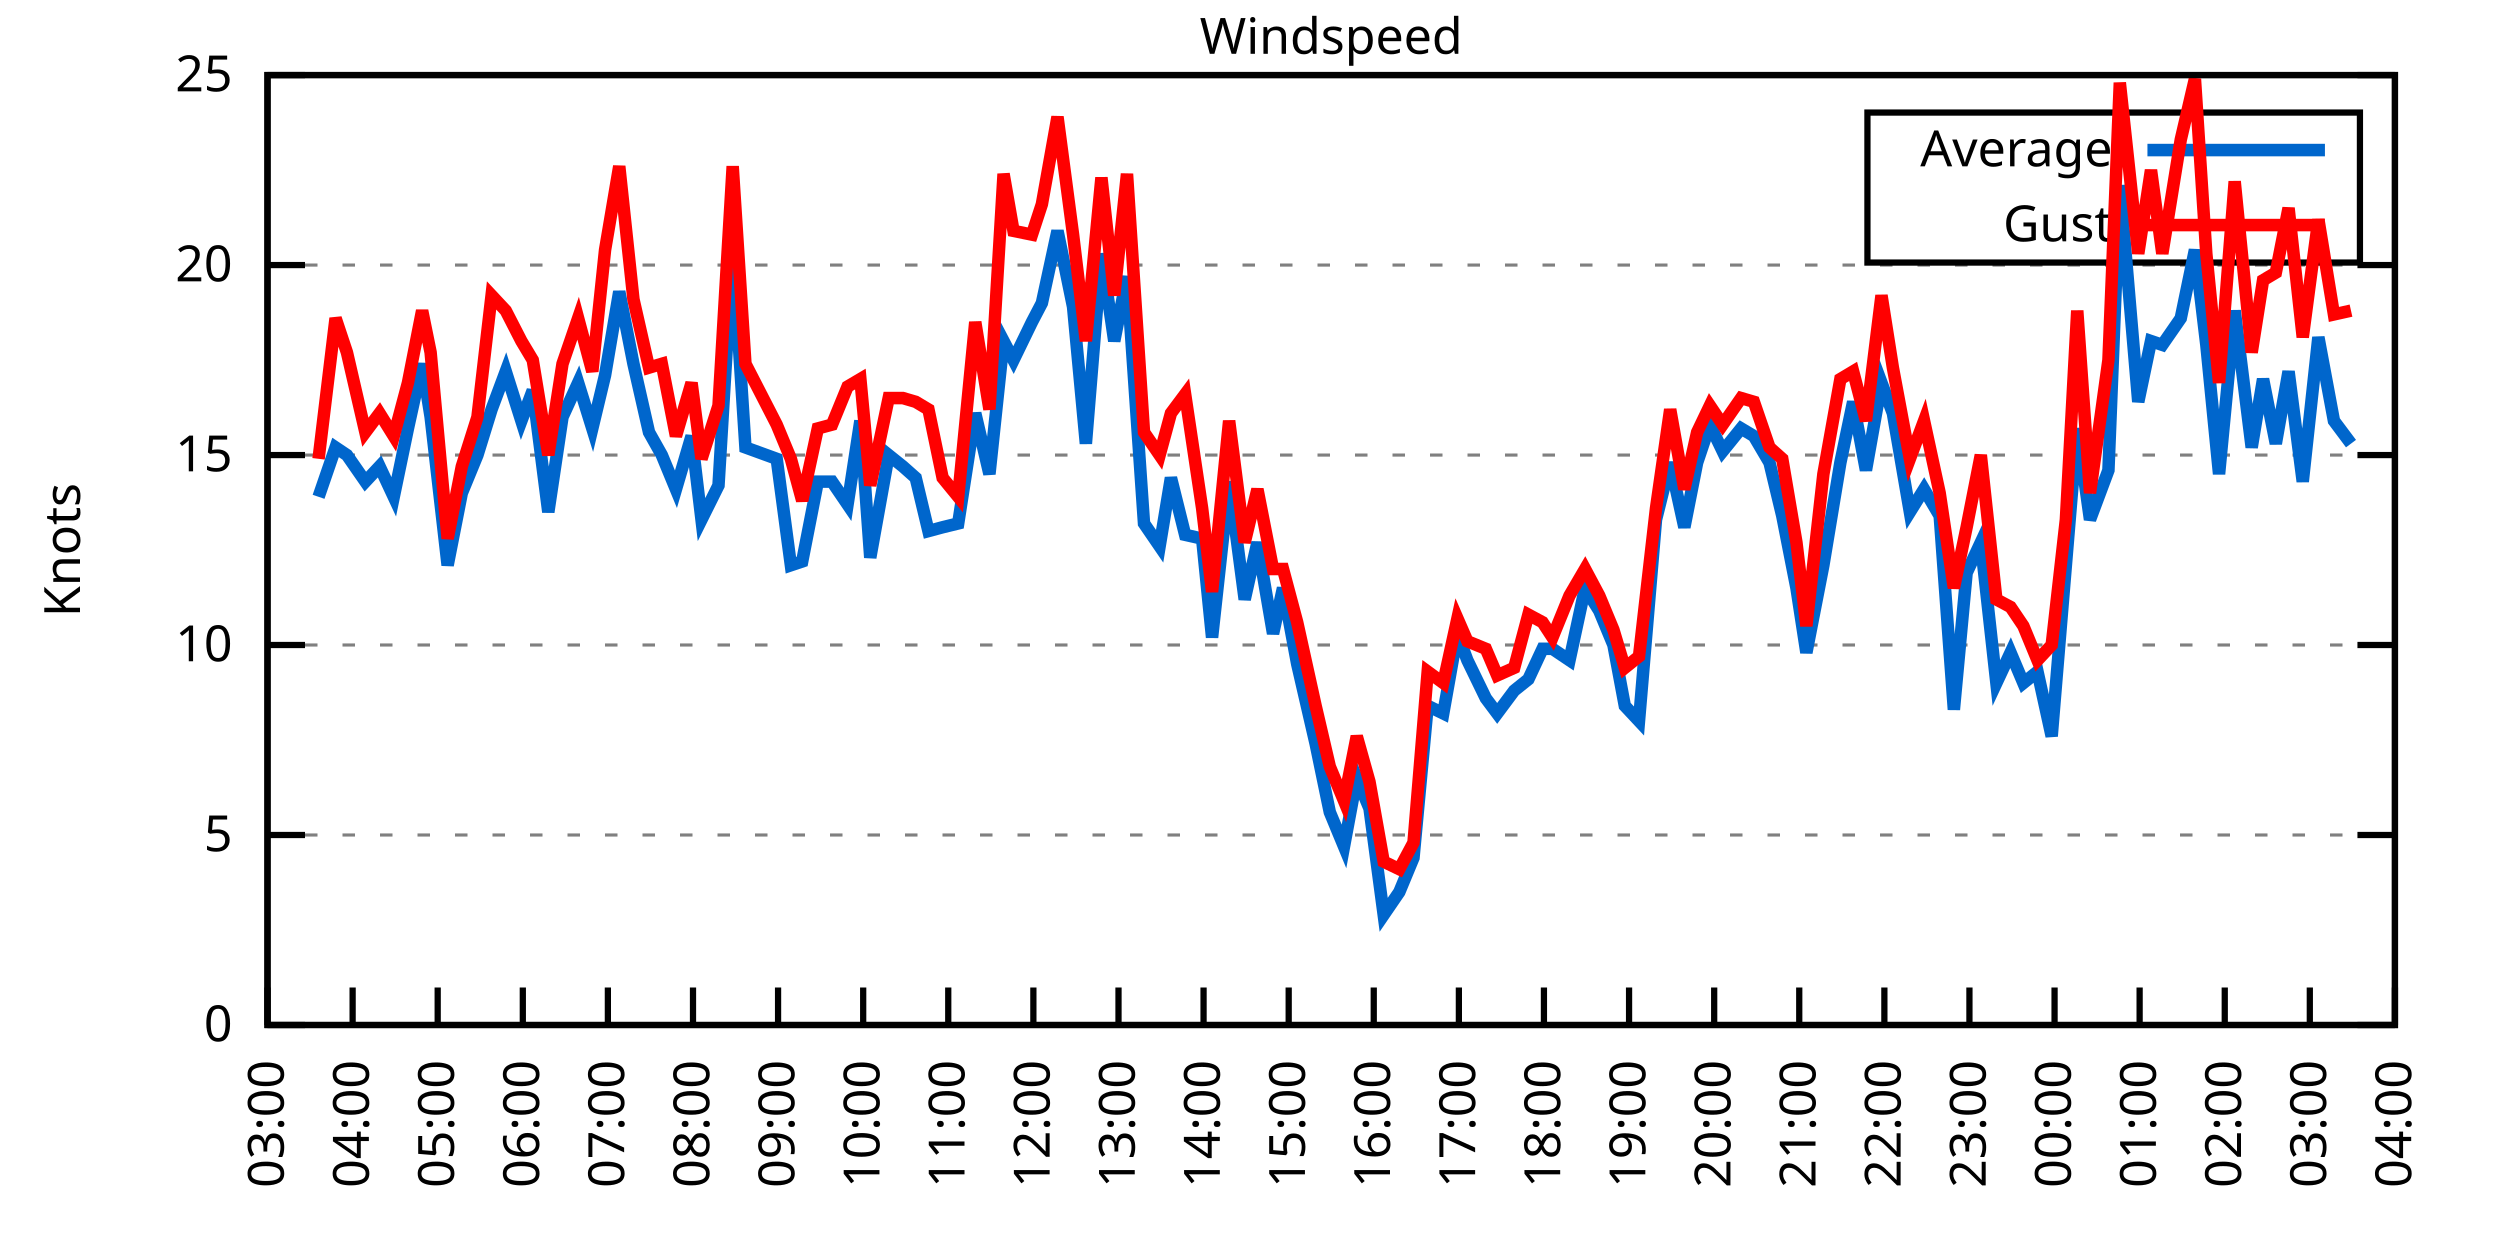
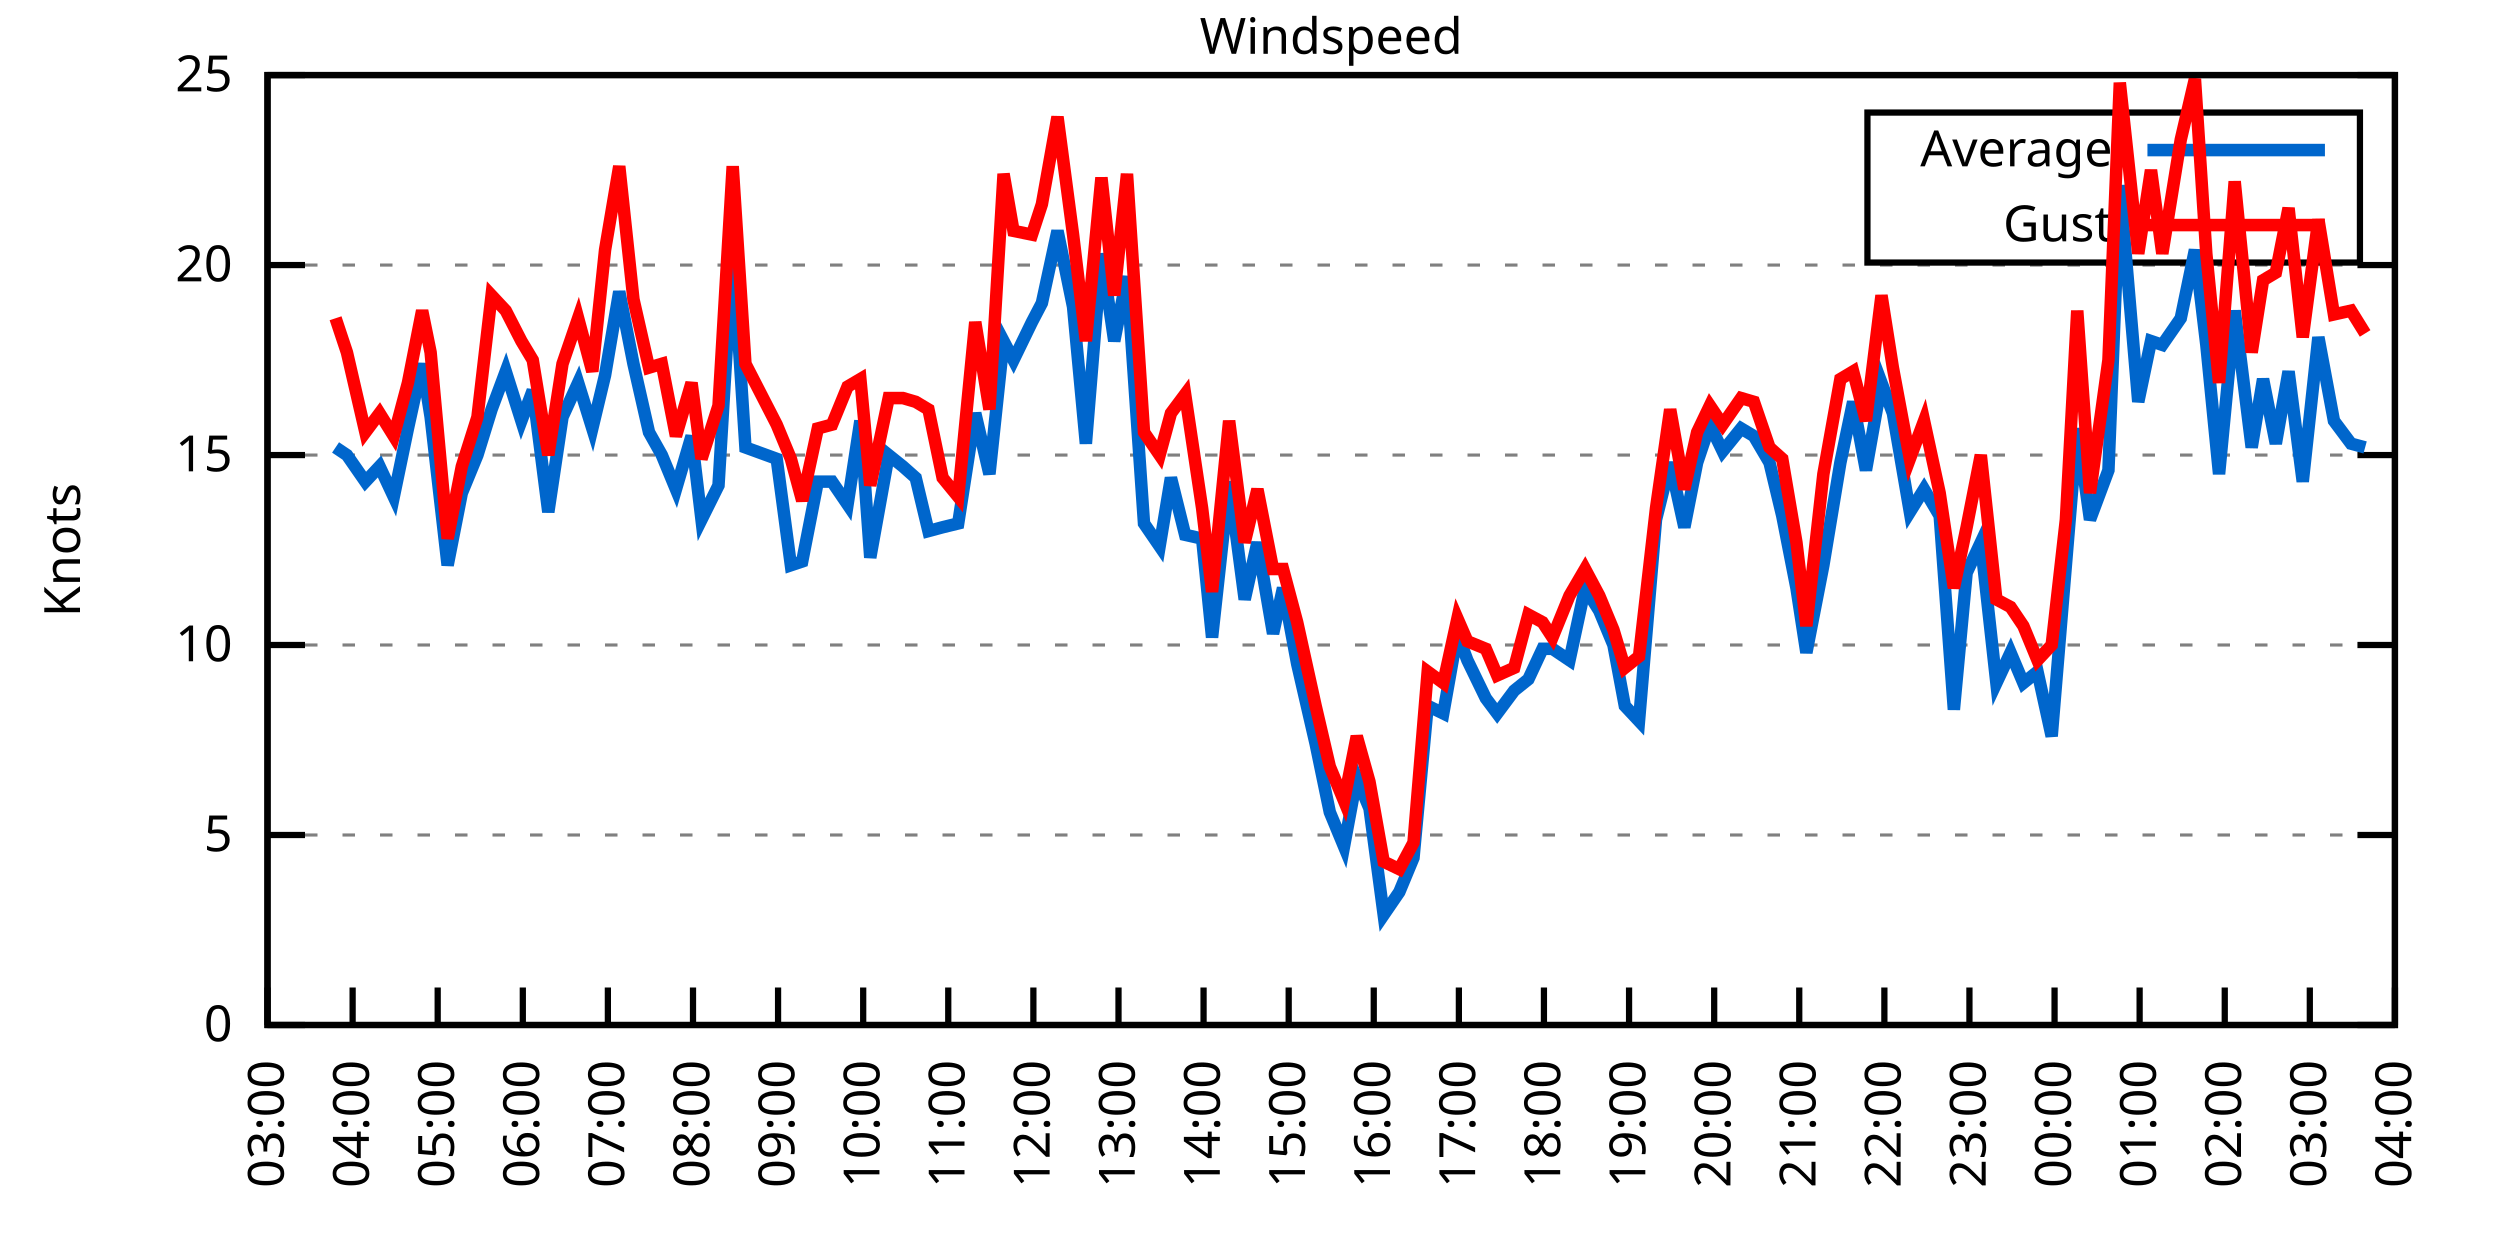
<svg xmlns="http://www.w3.org/2000/svg" xmlns:xlink="http://www.w3.org/1999/xlink" width="400" height="200" viewBox="0 0 400 200">
  <g id="gnuplot_canvas">
    <rect x="0" y="0" width="400" height="200" fill="none" />
    <defs>
      <circle id="gpDot" r="0.5" stroke-width="0.5" stroke="currentColor" />
      <path id="gpPt0" stroke-width="0.333" stroke="currentColor" d="M-1,0 h2 M0,-1 v2" />
      <path id="gpPt1" stroke-width="0.333" stroke="currentColor" d="M-1,-1 L1,1 M1,-1 L-1,1" />
      <path id="gpPt2" stroke-width="0.333" stroke="currentColor" d="M-1,0 L1,0 M0,-1 L0,1 M-1,-1 L1,1 M-1,1 L1,-1" />
      <rect id="gpPt3" stroke-width="0.333" stroke="currentColor" x="-1" y="-1" width="2" height="2" />
      <rect id="gpPt4" stroke-width="0.333" stroke="currentColor" fill="currentColor" x="-1" y="-1" width="2" height="2" />
      <circle id="gpPt5" stroke-width="0.333" stroke="currentColor" cx="0" cy="0" r="1" />
      <use xlink:href="#gpPt5" id="gpPt6" fill="currentColor" stroke="none" />
      <path id="gpPt7" stroke-width="0.333" stroke="currentColor" d="M0,-1.33 L-1.33,0.67 L1.33,0.67 z" />
      <use xlink:href="#gpPt7" id="gpPt8" fill="currentColor" stroke="none" />
      <use xlink:href="#gpPt7" id="gpPt9" stroke="currentColor" transform="rotate(180)" />
      <use xlink:href="#gpPt9" id="gpPt10" fill="currentColor" stroke="none" />
      <use xlink:href="#gpPt3" id="gpPt11" stroke="currentColor" transform="rotate(45)" />
      <use xlink:href="#gpPt11" id="gpPt12" fill="currentColor" stroke="none" />
      <path id="gpPt13" stroke-width="0.333" stroke="currentColor" d="M0,1.330 L1.265,0.411 L0.782,-1.067 L-0.782,-1.076 L-1.265,0.411 z" />
      <use xlink:href="#gpPt13" id="gpPt14" fill="currentColor" stroke="none" />
      <filter id="textbox" filterUnits="objectBoundingBox" x="0" y="0" height="1" width="1">
        <feFlood flood-color="white" flood-opacity="1" result="bgnd" />
        <feComposite in="SourceGraphic" in2="bgnd" operator="atop" />
      </filter>
      <filter id="greybox" filterUnits="objectBoundingBox" x="0" y="0" height="1" width="1">
        <feFlood flood-color="lightgrey" flood-opacity="1" result="grey" />
        <feComposite in="SourceGraphic" in2="grey" operator="atop" />
      </filter>
    </defs>
    <g fill="none" color="white" stroke="currentColor" stroke-width="1.00" stroke-linecap="butt" stroke-linejoin="miter">
</g>
    <g fill="none" color="black" stroke="currentColor" stroke-width="1.00" stroke-linecap="butt" stroke-linejoin="miter">
      <g stroke="none" shape-rendering="crispEdges">
        <polygon fill="rgb(255, 255, 255)" points="42.80,164.00 383.18,164.00 383.18,12.02 42.80,12.02 " />
      </g>
    </g>
    <g fill="none" color="black" stroke="currentColor" stroke-width="1.00" stroke-linecap="butt" stroke-linejoin="miter">
</g>
    <g fill="none" color="black" stroke="black" stroke-width="0.50" stroke-linecap="butt" stroke-linejoin="miter">
</g>
    <g fill="none" color="gray" stroke="currentColor" stroke-width="0.50" stroke-linecap="butt" stroke-linejoin="miter">
      <path stroke="gray" stroke-dasharray="2,4" class="gridline" d="M42.80,164.00 L383.19,164.00  " />
    </g>
    <g fill="none" color="gray" stroke="gray" stroke-width="1.00" stroke-linecap="butt" stroke-linejoin="miter">
</g>
    <g fill="none" color="black" stroke="currentColor" stroke-width="1.00" stroke-linecap="butt" stroke-linejoin="miter">
      <path stroke="black" d="M42.80,164.00 L48.80,164.00 M383.19,164.00 L377.19,164.00  " />
      <g transform="translate(37.20,166.60)" stroke="none" fill="black" font-family="Sans" font-size="8.00" text-anchor="end">
        <text>
          <tspan font-family="Sans"> 0</tspan>
        </text>
      </g>
    </g>
    <g fill="none" color="black" stroke="currentColor" stroke-width="1.00" stroke-linecap="butt" stroke-linejoin="miter">
</g>
    <g fill="none" color="black" stroke="black" stroke-width="0.50" stroke-linecap="butt" stroke-linejoin="miter">
</g>
    <g fill="none" color="gray" stroke="currentColor" stroke-width="0.50" stroke-linecap="butt" stroke-linejoin="miter">
      <path stroke="gray" stroke-dasharray="2,4" class="gridline" d="M42.80,133.60 L383.19,133.60  " />
    </g>
    <g fill="none" color="gray" stroke="gray" stroke-width="1.00" stroke-linecap="butt" stroke-linejoin="miter">
</g>
    <g fill="none" color="black" stroke="currentColor" stroke-width="1.00" stroke-linecap="butt" stroke-linejoin="miter">
      <path stroke="black" d="M42.80,133.60 L48.80,133.60 M383.19,133.60 L377.19,133.60  " />
      <g transform="translate(37.20,136.20)" stroke="none" fill="black" font-family="Sans" font-size="8.00" text-anchor="end">
        <text>
          <tspan font-family="Sans"> 5</tspan>
        </text>
      </g>
    </g>
    <g fill="none" color="black" stroke="currentColor" stroke-width="1.00" stroke-linecap="butt" stroke-linejoin="miter">
</g>
    <g fill="none" color="black" stroke="black" stroke-width="0.50" stroke-linecap="butt" stroke-linejoin="miter">
</g>
    <g fill="none" color="gray" stroke="currentColor" stroke-width="0.50" stroke-linecap="butt" stroke-linejoin="miter">
      <path stroke="gray" stroke-dasharray="2,4" class="gridline" d="M42.80,103.20 L383.19,103.20  " />
    </g>
    <g fill="none" color="gray" stroke="gray" stroke-width="1.00" stroke-linecap="butt" stroke-linejoin="miter">
</g>
    <g fill="none" color="black" stroke="currentColor" stroke-width="1.00" stroke-linecap="butt" stroke-linejoin="miter">
      <path stroke="black" d="M42.80,103.20 L48.80,103.20 M383.19,103.20 L377.19,103.20  " />
      <g transform="translate(37.20,105.80)" stroke="none" fill="black" font-family="Sans" font-size="8.00" text-anchor="end">
        <text>
          <tspan font-family="Sans"> 10</tspan>
        </text>
      </g>
    </g>
    <g fill="none" color="black" stroke="currentColor" stroke-width="1.00" stroke-linecap="butt" stroke-linejoin="miter">
</g>
    <g fill="none" color="black" stroke="black" stroke-width="0.50" stroke-linecap="butt" stroke-linejoin="miter">
</g>
    <g fill="none" color="gray" stroke="currentColor" stroke-width="0.50" stroke-linecap="butt" stroke-linejoin="miter">
      <path stroke="gray" stroke-dasharray="2,4" class="gridline" d="M42.80,72.81 L383.19,72.81  " />
    </g>
    <g fill="none" color="gray" stroke="gray" stroke-width="1.00" stroke-linecap="butt" stroke-linejoin="miter">
</g>
    <g fill="none" color="black" stroke="currentColor" stroke-width="1.00" stroke-linecap="butt" stroke-linejoin="miter">
      <path stroke="black" d="M42.80,72.81 L48.80,72.81 M383.19,72.81 L377.19,72.81  " />
      <g transform="translate(37.20,75.41)" stroke="none" fill="black" font-family="Sans" font-size="8.00" text-anchor="end">
        <text>
          <tspan font-family="Sans"> 15</tspan>
        </text>
      </g>
    </g>
    <g fill="none" color="black" stroke="currentColor" stroke-width="1.00" stroke-linecap="butt" stroke-linejoin="miter">
</g>
    <g fill="none" color="black" stroke="black" stroke-width="0.50" stroke-linecap="butt" stroke-linejoin="miter">
</g>
    <g fill="none" color="gray" stroke="currentColor" stroke-width="0.50" stroke-linecap="butt" stroke-linejoin="miter">
      <path stroke="gray" stroke-dasharray="2,4" class="gridline" d="M42.80,42.41 L383.19,42.41  " />
    </g>
    <g fill="none" color="gray" stroke="gray" stroke-width="1.00" stroke-linecap="butt" stroke-linejoin="miter">
</g>
    <g fill="none" color="black" stroke="currentColor" stroke-width="1.00" stroke-linecap="butt" stroke-linejoin="miter">
      <path stroke="black" d="M42.80,42.41 L48.80,42.41 M383.19,42.41 L377.19,42.41  " />
      <g transform="translate(37.20,45.01)" stroke="none" fill="black" font-family="Sans" font-size="8.00" text-anchor="end">
        <text>
          <tspan font-family="Sans"> 20</tspan>
        </text>
      </g>
    </g>
    <g fill="none" color="black" stroke="currentColor" stroke-width="1.00" stroke-linecap="butt" stroke-linejoin="miter">
</g>
    <g fill="none" color="black" stroke="black" stroke-width="0.50" stroke-linecap="butt" stroke-linejoin="miter">
</g>
    <g fill="none" color="gray" stroke="currentColor" stroke-width="0.50" stroke-linecap="butt" stroke-linejoin="miter">
      <path stroke="gray" stroke-dasharray="2,4" class="gridline" d="M42.80,12.01 L383.19,12.01  " />
    </g>
    <g fill="none" color="gray" stroke="gray" stroke-width="1.00" stroke-linecap="butt" stroke-linejoin="miter">
</g>
    <g fill="none" color="black" stroke="currentColor" stroke-width="1.00" stroke-linecap="butt" stroke-linejoin="miter">
      <path stroke="black" d="M42.80,12.01 L48.80,12.01 M383.19,12.01 L377.19,12.01  " />
      <g transform="translate(37.20,14.61)" stroke="none" fill="black" font-family="Sans" font-size="8.00" text-anchor="end">
        <text>
          <tspan font-family="Sans"> 25</tspan>
        </text>
      </g>
    </g>
    <g fill="none" color="black" stroke="currentColor" stroke-width="1.00" stroke-linecap="butt" stroke-linejoin="miter">
      <path stroke="black" d="M42.80,164.00 L42.80,158.00  " />
      <g transform="translate(45.40,169.60) rotate(270.00)" stroke="none" fill="black" font-family="Sans" font-size="8.00" text-anchor="end">
        <text>
          <tspan font-family="Sans">03:00</tspan>
        </text>
      </g>
    </g>
    <g fill="none" color="black" stroke="currentColor" stroke-width="1.00" stroke-linecap="butt" stroke-linejoin="miter">
      <path stroke="black" d="M56.42,164.00 L56.42,158.00  " />
      <g transform="translate(59.02,169.60) rotate(270.00)" stroke="none" fill="black" font-family="Sans" font-size="8.00" text-anchor="end">
        <text>
          <tspan font-family="Sans">04:00</tspan>
        </text>
      </g>
    </g>
    <g fill="none" color="black" stroke="currentColor" stroke-width="1.00" stroke-linecap="butt" stroke-linejoin="miter">
      <path stroke="black" d="M70.03,164.00 L70.03,158.00  " />
      <g transform="translate(72.63,169.60) rotate(270.00)" stroke="none" fill="black" font-family="Sans" font-size="8.00" text-anchor="end">
        <text>
          <tspan font-family="Sans">05:00</tspan>
        </text>
      </g>
    </g>
    <g fill="none" color="black" stroke="currentColor" stroke-width="1.00" stroke-linecap="butt" stroke-linejoin="miter">
      <path stroke="black" d="M83.65,164.00 L83.65,158.00  " />
      <g transform="translate(86.25,169.60) rotate(270.00)" stroke="none" fill="black" font-family="Sans" font-size="8.00" text-anchor="end">
        <text>
          <tspan font-family="Sans">06:00</tspan>
        </text>
      </g>
    </g>
    <g fill="none" color="black" stroke="currentColor" stroke-width="1.00" stroke-linecap="butt" stroke-linejoin="miter">
      <path stroke="black" d="M97.26,164.00 L97.26,158.00  " />
      <g transform="translate(99.86,169.60) rotate(270.00)" stroke="none" fill="black" font-family="Sans" font-size="8.00" text-anchor="end">
        <text>
          <tspan font-family="Sans">07:00</tspan>
        </text>
      </g>
    </g>
    <g fill="none" color="black" stroke="currentColor" stroke-width="1.00" stroke-linecap="butt" stroke-linejoin="miter">
      <path stroke="black" d="M110.88,164.00 L110.88,158.00  " />
      <g transform="translate(113.48,169.60) rotate(270.00)" stroke="none" fill="black" font-family="Sans" font-size="8.00" text-anchor="end">
        <text>
          <tspan font-family="Sans">08:00</tspan>
        </text>
      </g>
    </g>
    <g fill="none" color="black" stroke="currentColor" stroke-width="1.00" stroke-linecap="butt" stroke-linejoin="miter">
      <path stroke="black" d="M124.49,164.00 L124.49,158.00  " />
      <g transform="translate(127.09,169.60) rotate(270.00)" stroke="none" fill="black" font-family="Sans" font-size="8.00" text-anchor="end">
        <text>
          <tspan font-family="Sans">09:00</tspan>
        </text>
      </g>
    </g>
    <g fill="none" color="black" stroke="currentColor" stroke-width="1.00" stroke-linecap="butt" stroke-linejoin="miter">
      <path stroke="black" d="M138.11,164.00 L138.11,158.00  " />
      <g transform="translate(140.71,169.60) rotate(270.00)" stroke="none" fill="black" font-family="Sans" font-size="8.00" text-anchor="end">
        <text>
          <tspan font-family="Sans">10:00</tspan>
        </text>
      </g>
    </g>
    <g fill="none" color="black" stroke="currentColor" stroke-width="1.00" stroke-linecap="butt" stroke-linejoin="miter">
      <path stroke="black" d="M151.72,164.00 L151.72,158.00  " />
      <g transform="translate(154.32,169.60) rotate(270.00)" stroke="none" fill="black" font-family="Sans" font-size="8.00" text-anchor="end">
        <text>
          <tspan font-family="Sans">11:00</tspan>
        </text>
      </g>
    </g>
    <g fill="none" color="black" stroke="currentColor" stroke-width="1.00" stroke-linecap="butt" stroke-linejoin="miter">
      <path stroke="black" d="M165.34,164.00 L165.34,158.00  " />
      <g transform="translate(167.94,169.60) rotate(270.00)" stroke="none" fill="black" font-family="Sans" font-size="8.00" text-anchor="end">
        <text>
          <tspan font-family="Sans">12:00</tspan>
        </text>
      </g>
    </g>
    <g fill="none" color="black" stroke="currentColor" stroke-width="1.00" stroke-linecap="butt" stroke-linejoin="miter">
      <path stroke="black" d="M178.96,164.00 L178.96,158.00  " />
      <g transform="translate(181.56,169.60) rotate(270.00)" stroke="none" fill="black" font-family="Sans" font-size="8.00" text-anchor="end">
        <text>
          <tspan font-family="Sans">13:00</tspan>
        </text>
      </g>
    </g>
    <g fill="none" color="black" stroke="currentColor" stroke-width="1.00" stroke-linecap="butt" stroke-linejoin="miter">
      <path stroke="black" d="M192.57,164.00 L192.57,158.00  " />
      <g transform="translate(195.17,169.60) rotate(270.00)" stroke="none" fill="black" font-family="Sans" font-size="8.00" text-anchor="end">
        <text>
          <tspan font-family="Sans">14:00</tspan>
        </text>
      </g>
    </g>
    <g fill="none" color="black" stroke="currentColor" stroke-width="1.00" stroke-linecap="butt" stroke-linejoin="miter">
      <path stroke="black" d="M206.19,164.00 L206.19,158.00  " />
      <g transform="translate(208.79,169.60) rotate(270.00)" stroke="none" fill="black" font-family="Sans" font-size="8.00" text-anchor="end">
        <text>
          <tspan font-family="Sans">15:00</tspan>
        </text>
      </g>
    </g>
    <g fill="none" color="black" stroke="currentColor" stroke-width="1.00" stroke-linecap="butt" stroke-linejoin="miter">
      <path stroke="black" d="M219.80,164.00 L219.80,158.00  " />
      <g transform="translate(222.40,169.60) rotate(270.00)" stroke="none" fill="black" font-family="Sans" font-size="8.00" text-anchor="end">
        <text>
          <tspan font-family="Sans">16:00</tspan>
        </text>
      </g>
    </g>
    <g fill="none" color="black" stroke="currentColor" stroke-width="1.00" stroke-linecap="butt" stroke-linejoin="miter">
      <path stroke="black" d="M233.42,164.00 L233.42,158.00  " />
      <g transform="translate(236.02,169.60) rotate(270.00)" stroke="none" fill="black" font-family="Sans" font-size="8.00" text-anchor="end">
        <text>
          <tspan font-family="Sans">17:00</tspan>
        </text>
      </g>
    </g>
    <g fill="none" color="black" stroke="currentColor" stroke-width="1.00" stroke-linecap="butt" stroke-linejoin="miter">
      <path stroke="black" d="M247.03,164.00 L247.03,158.00  " />
      <g transform="translate(249.63,169.60) rotate(270.00)" stroke="none" fill="black" font-family="Sans" font-size="8.00" text-anchor="end">
        <text>
          <tspan font-family="Sans">18:00</tspan>
        </text>
      </g>
    </g>
    <g fill="none" color="black" stroke="currentColor" stroke-width="1.00" stroke-linecap="butt" stroke-linejoin="miter">
      <path stroke="black" d="M260.65,164.00 L260.65,158.00  " />
      <g transform="translate(263.25,169.60) rotate(270.00)" stroke="none" fill="black" font-family="Sans" font-size="8.00" text-anchor="end">
        <text>
          <tspan font-family="Sans">19:00</tspan>
        </text>
      </g>
    </g>
    <g fill="none" color="black" stroke="currentColor" stroke-width="1.00" stroke-linecap="butt" stroke-linejoin="miter">
      <path stroke="black" d="M274.27,164.00 L274.27,158.00  " />
      <g transform="translate(276.87,169.60) rotate(270.00)" stroke="none" fill="black" font-family="Sans" font-size="8.00" text-anchor="end">
        <text>
          <tspan font-family="Sans">20:00</tspan>
        </text>
      </g>
    </g>
    <g fill="none" color="black" stroke="currentColor" stroke-width="1.00" stroke-linecap="butt" stroke-linejoin="miter">
      <path stroke="black" d="M287.88,164.00 L287.88,158.00  " />
      <g transform="translate(290.48,169.60) rotate(270.00)" stroke="none" fill="black" font-family="Sans" font-size="8.00" text-anchor="end">
        <text>
          <tspan font-family="Sans">21:00</tspan>
        </text>
      </g>
    </g>
    <g fill="none" color="black" stroke="currentColor" stroke-width="1.00" stroke-linecap="butt" stroke-linejoin="miter">
      <path stroke="black" d="M301.50,164.00 L301.50,158.00  " />
      <g transform="translate(304.10,169.60) rotate(270.00)" stroke="none" fill="black" font-family="Sans" font-size="8.00" text-anchor="end">
        <text>
          <tspan font-family="Sans">22:00</tspan>
        </text>
      </g>
    </g>
    <g fill="none" color="black" stroke="currentColor" stroke-width="1.00" stroke-linecap="butt" stroke-linejoin="miter">
      <path stroke="black" d="M315.11,164.00 L315.11,158.00  " />
      <g transform="translate(317.71,169.60) rotate(270.00)" stroke="none" fill="black" font-family="Sans" font-size="8.00" text-anchor="end">
        <text>
          <tspan font-family="Sans">23:00</tspan>
        </text>
      </g>
    </g>
    <g fill="none" color="black" stroke="currentColor" stroke-width="1.00" stroke-linecap="butt" stroke-linejoin="miter">
      <path stroke="black" d="M328.73,164.00 L328.73,158.00  " />
      <g transform="translate(331.33,169.60) rotate(270.00)" stroke="none" fill="black" font-family="Sans" font-size="8.00" text-anchor="end">
        <text>
          <tspan font-family="Sans">00:00</tspan>
        </text>
      </g>
    </g>
    <g fill="none" color="black" stroke="currentColor" stroke-width="1.00" stroke-linecap="butt" stroke-linejoin="miter">
      <path stroke="black" d="M342.34,164.00 L342.34,158.00  " />
      <g transform="translate(344.94,169.60) rotate(270.00)" stroke="none" fill="black" font-family="Sans" font-size="8.00" text-anchor="end">
        <text>
          <tspan font-family="Sans">01:00</tspan>
        </text>
      </g>
    </g>
    <g fill="none" color="black" stroke="currentColor" stroke-width="1.00" stroke-linecap="butt" stroke-linejoin="miter">
      <path stroke="black" d="M355.96,164.00 L355.96,158.00  " />
      <g transform="translate(358.56,169.60) rotate(270.00)" stroke="none" fill="black" font-family="Sans" font-size="8.00" text-anchor="end">
        <text>
          <tspan font-family="Sans">02:00</tspan>
        </text>
      </g>
    </g>
    <g fill="none" color="black" stroke="currentColor" stroke-width="1.00" stroke-linecap="butt" stroke-linejoin="miter">
      <path stroke="black" d="M369.57,164.00 L369.57,158.00  " />
      <g transform="translate(372.17,169.60) rotate(270.00)" stroke="none" fill="black" font-family="Sans" font-size="8.00" text-anchor="end">
        <text>
          <tspan font-family="Sans">03:00</tspan>
        </text>
      </g>
    </g>
    <g fill="none" color="black" stroke="currentColor" stroke-width="1.00" stroke-linecap="butt" stroke-linejoin="miter">
      <path stroke="black" d="M383.19,164.00 L383.19,158.00  " />
      <g transform="translate(385.79,169.60) rotate(270.00)" stroke="none" fill="black" font-family="Sans" font-size="8.00" text-anchor="end">
        <text>
          <tspan font-family="Sans">04:00</tspan>
        </text>
      </g>
    </g>
    <g fill="none" color="black" stroke="currentColor" stroke-width="1.00" stroke-linecap="butt" stroke-linejoin="miter">
</g>
    <g fill="none" color="black" stroke="currentColor" stroke-width="1.00" stroke-linecap="butt" stroke-linejoin="miter">
      <path stroke="black" d="M42.80,12.01 L42.80,164.00 L383.19,164.00 L383.19,12.01 L42.80,12.01 Z  " />
    </g>
    <g fill="none" color="black" stroke="currentColor" stroke-width="1.00" stroke-linecap="butt" stroke-linejoin="miter">
</g>
    <g fill="none" color="black" stroke="currentColor" stroke-width="1.00" stroke-linecap="butt" stroke-linejoin="miter">
      <path stroke="black" d="M298.79,42.01 L298.79,18.01 L377.59,18.01 L377.59,42.01 L298.79,42.01 Z  " />
    </g>
    <g id="Windspeed_plot_1">
      <g fill="none" color="white" stroke="black" stroke-width="2.00" stroke-linecap="butt" stroke-linejoin="miter">
</g>
      <g fill="none" color="black" stroke="currentColor" stroke-width="2.00" stroke-linecap="butt" stroke-linejoin="miter">
        <g transform="translate(337.99,26.61)" stroke="none" fill="black" font-family="Sans" font-size="8.00" text-anchor="end">
          <text>
            <tspan font-family="Sans">Average</tspan>
          </text>
        </g>
      </g>
      <g fill="none" color="black" stroke="currentColor" stroke-width="2.00" stroke-linecap="butt" stroke-linejoin="miter">
-         <path stroke="rgb(  0, 102, 204)" d="M343.59,24.01 L371.99,24.01 M50.97,79.49 L53.69,71.59 L55.51,72.81 L58.46,77.06 L60.73,74.63 L63.00,79.49   L65.27,68.55 L67.54,58.21 L68.90,66.73 L71.62,90.44 L73.89,78.89 L76.39,72.81 L78.65,65.51 L80.92,59.43   L83.42,67.33 L85.24,62.47 L87.73,81.93 L90.00,66.73 L92.50,61.25 L94.77,68.55 L96.81,60.04 L99.08,46.66   L101.35,58.21 L103.84,69.16 L105.89,72.81 L108.15,78.28 L110.65,69.77 L112.24,83.14 L114.96,77.67 L117.23,39.98   L119.27,71.59 L124.27,73.41 L126.54,90.44 L128.35,89.83 L130.85,77.06 L133.12,77.06 L135.61,80.71 L137.66,67.33   L139.24,89.22 L142.19,72.81 L144.46,74.63 L146.51,76.45 L148.55,84.97 L150.82,84.36 L153.31,83.75 L156.04,66.12   L158.31,75.85 L160.57,54.57 L162.16,57.61 L165.11,51.53 L166.70,48.49 L169.20,36.94 L171.69,49.10 L173.74,70.98   L176.23,40.58 L178.28,54.57 L180.32,44.23 L183.04,83.75 L185.54,87.40 L187.35,76.45 L189.62,85.57 L192.34,86.18   L193.93,101.99 L196.66,77.06 L199.15,95.91 L201.19,86.79 L203.69,101.38 L205.28,94.08 L207.55,106.24 L210.50,119.01   L212.77,129.95 L215.04,135.43 L217.08,124.48 L219.12,129.35 L221.39,146.37 L223.89,142.72 L226.16,137.25 L228.43,112.93   L230.92,114.15 L233.19,101.38 L234.78,105.64 L237.73,111.72 L239.55,114.15 L242.27,110.50 L244.54,108.68 L246.81,103.81   L248.40,103.81 L251.12,105.64 L253.61,94.08 L255.88,97.73 L258.15,103.20 L259.97,112.93 L262.24,115.36 L264.96,83.14   L267.23,74.02 L269.50,84.36 L271.54,74.02 L273.58,67.94 L275.63,72.20 L278.58,68.55 L280.62,69.77 L283.12,74.02   L285.16,82.53 L287.43,94.08 L289.02,104.42 L291.74,90.44 L294.46,74.02 L296.50,64.29 L298.55,75.24 L301.04,61.25   L302.86,66.12 L305.58,81.93 L307.85,78.28 L310.35,82.53 L312.62,113.54 L314.66,91.65 L316.93,86.79 L319.42,109.28   L321.69,104.42 L323.74,109.28 L326.00,107.46 L328.27,117.80 L330.54,90.44 L332.36,68.55 L334.40,83.14 L337.35,75.24   L339.17,29.64 L342.12,64.29 L344.16,54.57 L345.97,55.18 L348.92,50.92 L351.19,39.98 L353.01,55.18 L355.05,75.85   L357.55,49.70 L360.27,71.59 L362.09,60.65 L364.13,70.98 L366.17,59.43 L368.44,77.06 L370.94,53.96 L373.43,67.33   L376.16,70.98  " />
+         <path stroke="rgb(  0, 102, 204)" d="M343.59,24.01 L371.99,24.01 M53.69,71.59 L55.51,72.81 L58.46,77.06 L60.73,74.63 L63.00,79.49 L65.27,68.55   L67.54,58.21 L68.90,66.73 L71.62,90.44 L73.89,78.89 L76.39,72.81 L78.65,65.51 L80.92,59.43 L83.42,67.33   L85.24,62.47 L87.73,81.93 L90.00,66.73 L92.50,61.25 L94.77,68.55 L96.81,60.04 L99.08,46.66 L101.35,58.21   L103.84,69.16 L105.89,72.81 L108.15,78.28 L110.65,69.77 L112.24,83.14 L114.96,77.67 L117.23,39.98 L119.27,71.59   L124.27,73.41 L126.54,90.44 L128.35,89.83 L130.85,77.06 L133.12,77.06 L135.61,80.71 L137.66,67.33 L139.24,89.22   L142.19,72.81 L144.46,74.63 L146.51,76.45 L148.55,84.97 L150.82,84.36 L153.31,83.75 L156.04,66.12 L158.31,75.85   L160.57,54.57 L162.16,57.61 L165.11,51.53 L166.70,48.49 L169.20,36.94 L171.69,49.10 L173.74,70.98 L176.23,40.58   L178.28,54.57 L180.32,44.23 L183.04,83.75 L185.54,87.40 L187.35,76.45 L189.62,85.57 L192.34,86.18 L193.93,101.99   L196.66,77.06 L199.15,95.91 L201.19,86.79 L203.69,101.38 L205.28,94.08 L207.55,106.24 L210.50,119.01 L212.77,129.95   L215.04,135.43 L217.08,124.48 L219.12,129.35 L221.39,146.37 L223.89,142.72 L226.16,137.25 L228.43,112.93 L230.92,114.15   L233.19,101.38 L234.78,105.64 L237.73,111.72 L239.55,114.15 L242.27,110.50 L244.54,108.68 L246.81,103.81 L248.40,103.81   L251.12,105.64 L253.61,94.08 L255.88,97.73 L258.15,103.20 L259.97,112.93 L262.24,115.36 L264.96,83.14 L267.23,74.02   L269.50,84.36 L271.54,74.02 L273.58,67.94 L275.63,72.20 L278.58,68.55 L280.62,69.77 L283.12,74.02 L285.16,82.53   L287.43,94.08 L289.02,104.42 L291.74,90.44 L294.46,74.02 L296.50,64.29 L298.55,75.24 L301.04,61.25 L302.86,66.12   L305.58,81.93 L307.85,78.28 L310.35,82.53 L312.62,113.54 L314.66,91.65 L316.93,86.79 L319.42,109.28 L321.69,104.42   L323.74,109.28 L326.00,107.46 L328.27,117.80 L330.54,90.44 L332.36,68.55 L334.40,83.14 L337.35,75.24 L339.17,29.64   L342.12,64.29 L344.16,54.57 L345.97,55.18 L348.92,50.92 L351.19,39.98 L353.01,55.18 L355.05,75.85 L357.55,49.70   L360.27,71.59 L362.09,60.65 L364.13,70.98 L366.17,59.43 L368.44,77.06 L370.94,53.96 L373.43,67.33 L376.16,70.98   L378.42,71.59  " />
      </g>
    </g>
    <g id="Windspeed_plot_2">
      <g fill="none" color="black" stroke="currentColor" stroke-width="2.00" stroke-linecap="butt" stroke-linejoin="miter">
        <g transform="translate(337.99,38.61)" stroke="none" fill="black" font-family="Sans" font-size="8.00" text-anchor="end">
          <text>
            <tspan font-family="Sans">Gust</tspan>
          </text>
        </g>
      </g>
      <g fill="none" color="black" stroke="currentColor" stroke-width="2.00" stroke-linecap="butt" stroke-linejoin="miter">
-         <path stroke="rgb(255,   0,   0)" d="M343.59,36.01 L371.99,36.01 M50.97,73.41 L53.69,50.92 L55.51,56.39 L58.46,69.16 L60.73,66.12 L63.00,69.77   L65.27,61.25 L67.54,49.70 L68.90,56.39 L71.62,86.18 L73.89,74.63 L76.39,66.73 L78.65,47.27 L80.92,49.70   L83.42,54.57 L85.24,57.61 L87.73,72.81 L90.00,58.21 L92.50,50.92 L94.77,59.43 L96.81,39.98 L99.08,26.60   L101.35,47.88 L103.84,58.82 L105.89,58.21 L108.15,69.77 L110.65,61.25 L112.24,73.41 L114.96,64.90 L117.23,26.60   L119.27,58.21 L124.27,67.94 L126.54,73.41 L128.35,80.10 L130.85,68.55 L133.12,67.94 L135.61,61.86 L137.66,60.65   L139.24,77.67 L142.19,63.69 L144.46,63.69 L146.51,64.29 L148.55,65.51 L150.82,76.45 L153.31,79.49 L156.04,51.53   L158.31,65.51 L160.57,27.82 L162.16,36.94 L165.11,37.54 L166.70,32.68 L169.20,18.70 L171.69,37.54 L173.74,54.57   L176.23,28.42 L178.28,47.27 L180.32,27.82 L183.04,69.16 L185.54,72.81 L187.35,66.12 L189.62,63.08 L192.34,81.32   L193.93,94.69 L196.66,67.33 L199.15,86.79 L201.19,78.28 L203.69,91.04 L205.28,91.04 L207.55,99.56 L210.50,112.93   L212.77,122.66 L215.04,128.13 L217.08,117.80 L219.12,125.09 L221.39,137.86 L223.89,139.07 L226.16,134.82 L228.43,107.46   L230.92,109.28 L233.19,98.95 L234.78,102.60 L237.73,103.81 L239.55,108.07 L242.27,106.85 L244.54,98.34 L246.81,99.56   L248.40,101.99 L251.12,95.30 L253.61,91.04 L255.88,95.30 L258.15,100.77 L259.97,106.85 L262.24,105.03 L264.96,81.32   L267.23,65.51 L269.50,78.28 L271.54,69.16 L273.58,64.90 L275.63,67.94 L278.58,63.69 L280.62,64.29 L283.12,71.59   L285.16,73.41 L287.43,86.79 L289.02,100.16 L291.74,75.85 L294.46,60.65 L296.50,59.43 L298.55,67.33 L301.04,47.27   L302.86,58.82 L305.58,73.41 L307.85,67.33 L310.35,78.89 L312.62,94.08 L314.66,84.36 L316.93,72.81 L319.42,95.91   L321.69,97.12 L323.74,100.16 L326.00,105.64 L328.27,103.20 L330.54,83.14 L332.36,49.70 L334.40,78.89 L337.35,57.61   L339.17,13.23 L342.12,40.58 L344.16,27.21 L345.97,40.58 L348.92,22.35 L351.19,12.62 L353.01,40.58 L355.05,61.25   L357.55,29.03 L360.27,56.39 L362.09,44.84 L364.13,43.62 L366.17,33.29 L368.44,53.96 L370.94,35.11 L373.43,50.31   L376.16,49.70  " />
+         <path stroke="rgb(255,   0,   0)" d="M343.59,36.01 L371.99,36.01 M53.69,50.92 L55.51,56.39 L58.46,69.16 L60.73,66.12 L63.00,69.77 L65.27,61.25   L67.54,49.70 L68.90,56.39 L71.62,86.18 L73.89,74.63 L76.39,66.73 L78.65,47.27 L80.92,49.70 L83.42,54.57   L85.24,57.61 L87.73,72.81 L90.00,58.21 L92.50,50.92 L94.77,59.43 L96.81,39.98 L99.08,26.60 L101.35,47.88   L103.84,58.82 L105.89,58.21 L108.15,69.77 L110.65,61.25 L112.24,73.41 L114.96,64.90 L117.23,26.60 L119.27,58.21   L124.27,67.94 L126.54,73.41 L128.35,80.10 L130.85,68.55 L133.12,67.94 L135.61,61.86 L137.66,60.65 L139.24,77.67   L142.19,63.69 L144.46,63.69 L146.51,64.29 L148.55,65.51 L150.82,76.45 L153.31,79.49 L156.04,51.53 L158.31,65.51   L160.57,27.82 L162.16,36.94 L165.11,37.54 L166.70,32.68 L169.20,18.70 L171.69,37.54 L173.74,54.57 L176.23,28.42   L178.28,47.27 L180.32,27.82 L183.04,69.16 L185.54,72.81 L187.35,66.12 L189.62,63.08 L192.34,81.32 L193.93,94.69   L196.66,67.33 L199.15,86.79 L201.19,78.28 L203.69,91.04 L205.28,91.04 L207.55,99.56 L210.50,112.93 L212.77,122.66   L215.04,128.13 L217.08,117.80 L219.12,125.09 L221.39,137.86 L223.89,139.07 L226.16,134.82 L228.43,107.46 L230.92,109.28   L233.19,98.95 L234.78,102.60 L237.73,103.81 L239.55,108.07 L242.27,106.85 L244.54,98.34 L246.81,99.56 L248.40,101.99   L251.12,95.30 L253.61,91.04 L255.88,95.30 L258.15,100.77 L259.97,106.85 L262.24,105.03 L264.96,81.32 L267.23,65.51   L269.50,78.28 L271.54,69.16 L273.58,64.90 L275.63,67.94 L278.58,63.69 L280.62,64.29 L283.12,71.59 L285.16,73.41   L287.43,86.79 L289.02,100.16 L291.74,75.85 L294.46,60.65 L296.50,59.43 L298.55,67.33 L301.04,47.27 L302.86,58.82   L305.58,73.41 L307.85,67.33 L310.35,78.89 L312.62,94.08 L314.66,84.36 L316.93,72.81 L319.42,95.91 L321.69,97.12   L323.74,100.16 L326.00,105.64 L328.27,103.20 L330.54,83.14 L332.36,49.70 L334.40,78.89 L337.35,57.61 L339.17,13.23   L342.12,40.58 L344.16,27.21 L345.97,40.58 L348.92,22.35 L351.19,12.62 L353.01,40.58 L355.05,61.25 L357.55,29.03   L360.27,56.39 L362.09,44.84 L364.13,43.62 L366.17,33.29 L368.44,53.96 L370.94,35.11 L373.43,50.31 L376.16,49.70   L378.42,53.35  " />
      </g>
    </g>
    <g fill="none" color="black" stroke="currentColor" stroke-width="2.00" stroke-linecap="butt" stroke-linejoin="miter">
</g>
    <g fill="none" color="black" stroke="black" stroke-width="1.00" stroke-linecap="butt" stroke-linejoin="miter">
</g>
    <g fill="none" color="black" stroke="currentColor" stroke-width="1.00" stroke-linecap="butt" stroke-linejoin="miter">
      <path stroke="black" d="M42.80,12.01 L42.80,164.00 L383.19,164.00 L383.19,12.01 L42.80,12.01 Z  " />
      <g transform="translate(12.80,88.01) rotate(270.00)" stroke="none" fill="black" font-family="Sans" font-size="8.00" text-anchor="middle">
        <text>
          <tspan font-family="Sans">Knots</tspan>
        </text>
      </g>
    </g>
    <g fill="none" color="black" stroke="currentColor" stroke-width="1.00" stroke-linecap="butt" stroke-linejoin="miter">
</g>
    <g fill="none" color="black" stroke="currentColor" stroke-width="1.00" stroke-linecap="butt" stroke-linejoin="miter">
      <g transform="translate(212.99,8.61)" stroke="none" fill="black" font-family="Sans" font-size="8.00" text-anchor="middle">
        <text>
          <tspan font-family="Sans">Windspeed</tspan>
        </text>
      </g>
    </g>
    <g fill="none" color="black" stroke="currentColor" stroke-width="1.00" stroke-linecap="butt" stroke-linejoin="miter">
</g>
  </g>
</svg>
